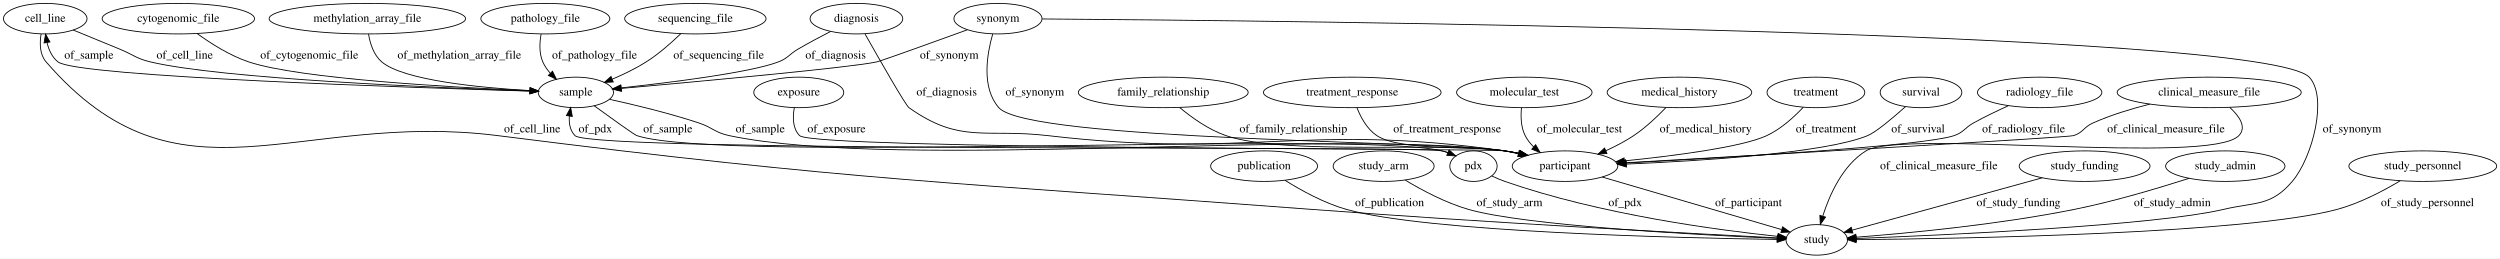
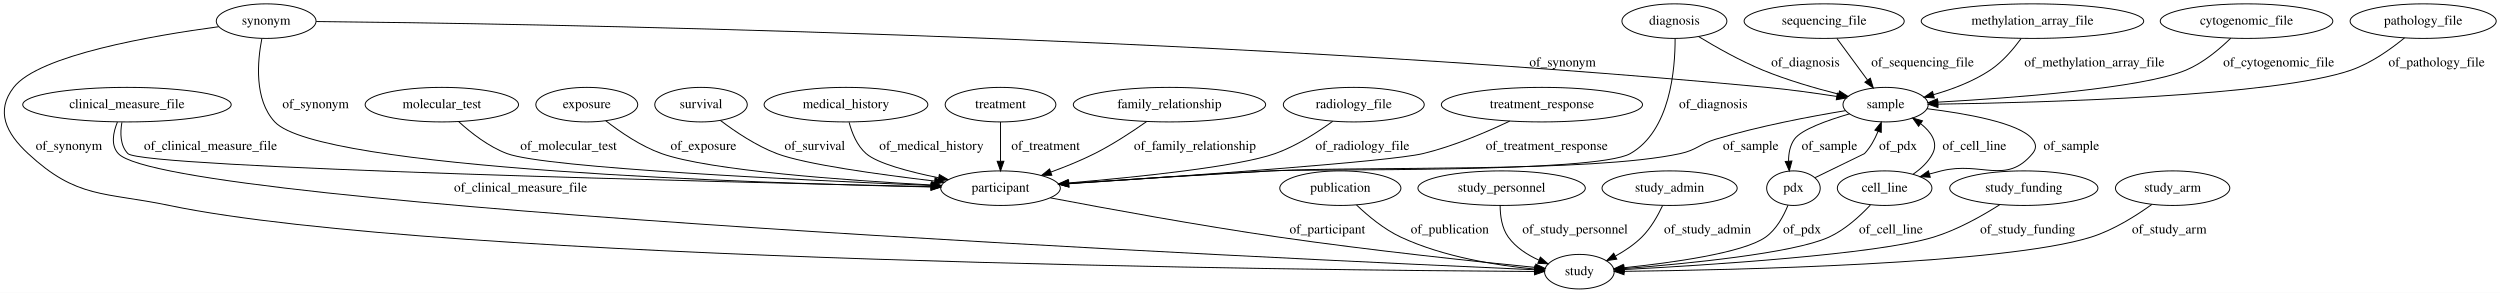
- <svg xmlns="http://www.w3.org/2000/svg" width="2949pt" height="305pt" viewBox="0.00 0.00 2949.49 305.00">
+ <svg xmlns="http://www.w3.org/2000/svg" width="2604pt" height="305pt" viewBox="0.00 0.00 2604.31 305.00">
  <g id="graph0" class="graph" transform="scale(1 1) rotate(0) translate(4 301)">
-     <polygon fill="#ffffff" stroke="transparent" points="-4,4 -4,-301 2945.488,-301 2945.488,4 -4,4" />
+     <polygon fill="#ffffff" stroke="transparent" points="-4,4 -4,-301 2600.311,-301 2600.311,4 -4,4" />
    <g id="node1" class="node">
-       <ellipse fill="none" stroke="#000000" cx="938.396" cy="-192" rx="53.091" ry="18" />
-       <text text-anchor="middle" x="938.396" y="-188.3" font-family="Times,serif" font-size="14.00" fill="#000000">exposure</text>
+       <ellipse fill="none" stroke="#000000" cx="2520.268" cy="-279" rx="76.087" ry="18" />
+       <text text-anchor="middle" x="2520.268" y="-275.3" font-family="Times,serif" font-size="14.00" fill="#000000">pathology_file</text>
+     </g>
+     <g id="node14" class="node">
+       <ellipse fill="none" stroke="#000000" cx="1960.268" cy="-192" rx="44.393" ry="18" />
+       <text text-anchor="middle" x="1960.268" y="-188.3" font-family="Times,serif" font-size="14.00" fill="#000000">sample</text>
+     </g>
+     <g id="edge32" class="edge">
+       <path fill="none" stroke="#000000" d="M2500.847,-261.548C2486.561,-249.833 2466.082,-235.261 2445.268,-228 2367.168,-200.756 2124.522,-194.127 2014.948,-192.516" />
+       <polygon fill="#000000" stroke="#000000" points="2014.817,-189.014 2004.769,-192.375 2014.72,-196.013 2014.817,-189.014" />
+       <text text-anchor="middle" x="2534.268" y="-231.8" font-family="Times,serif" font-size="14.00" fill="#000000">of_pathology_file</text>
+     </g>
+     <g id="node2" class="node">
+       <ellipse fill="none" stroke="#000000" cx="1864.268" cy="-105" rx="27.895" ry="18" />
+       <text text-anchor="middle" x="1864.268" y="-101.3" font-family="Times,serif" font-size="14.00" fill="#000000">pdx</text>
+     </g>
+     <g id="node5" class="node">
+       <ellipse fill="none" stroke="#000000" cx="1641.268" cy="-18" rx="36.294" ry="18" />
+       <text text-anchor="middle" x="1641.268" y="-14.3" font-family="Times,serif" font-size="14.00" fill="#000000">study</text>
+     </g>
+     <g id="edge26" class="edge">
+       <path fill="none" stroke="#000000" d="M1858.564,-87.183C1854.032,-75.925 1846.553,-62.033 1835.268,-54 1812.08,-37.494 1737.248,-27.248 1687.592,-22.09" />
+       <polygon fill="#000000" stroke="#000000" points="1687.705,-18.583 1677.405,-21.066 1687.005,-25.548 1687.705,-18.583" />
+       <text text-anchor="middle" x="1873.268" y="-57.8" font-family="Times,serif" font-size="14.00" fill="#000000">of_pdx</text>
+     </g>
+     <g id="edge27" class="edge">
+       <path fill="none" stroke="#000000" d="M1886.86,-115.984C1908.611,-126.56 1938.236,-140.967 1938.268,-141 1944.425,-147.444 1949.003,-155.882 1952.341,-164.035" />
+       <polygon fill="#000000" stroke="#000000" points="1949.136,-165.464 1955.819,-173.685 1955.721,-163.09 1949.136,-165.464" />
+       <text text-anchor="middle" x="1973.268" y="-144.8" font-family="Times,serif" font-size="14.00" fill="#000000">of_pdx</text>
+     </g>
+     <g id="node3" class="node">
+       <ellipse fill="none" stroke="#000000" cx="1392.268" cy="-105" rx="63.089" ry="18" />
+       <text text-anchor="middle" x="1392.268" y="-101.3" font-family="Times,serif" font-size="14.00" fill="#000000">publication</text>
+     </g>
+     <g id="edge5" class="edge">
+       <path fill="none" stroke="#000000" d="M1409.122,-87.461C1420.977,-76.173 1437.791,-62.139 1455.268,-54 1499.881,-33.222 1555.885,-24.435 1594.723,-20.719" />
+       <polygon fill="#000000" stroke="#000000" points="1595.049,-24.204 1604.703,-19.84 1594.435,-17.231 1595.049,-24.204" />
+       <text text-anchor="middle" x="1506.268" y="-57.8" font-family="Times,serif" font-size="14.00" fill="#000000">of_publication</text>
+     </g>
+     <g id="node4" class="node">
+       <ellipse fill="none" stroke="#000000" cx="607.268" cy="-192" rx="53.091" ry="18" />
+       <text text-anchor="middle" x="607.268" y="-188.3" font-family="Times,serif" font-size="14.00" fill="#000000">exposure</text>
+     </g>
+     <g id="node20" class="node">
+       <ellipse fill="none" stroke="#000000" cx="1038.268" cy="-105" rx="62.289" ry="18" />
+       <text text-anchor="middle" x="1038.268" y="-101.3" font-family="Times,serif" font-size="14.00" fill="#000000">participant</text>
+     </g>
+     <g id="edge4" class="edge">
+       <path fill="none" stroke="#000000" d="M627.011,-175.23C641.981,-163.522 663.611,-148.669 685.268,-141 735.4,-123.247 878.489,-113.065 966.337,-108.317" />
+       <polygon fill="#000000" stroke="#000000" points="966.701,-111.803 976.502,-107.778 966.331,-104.812 966.701,-111.803" />
+       <text text-anchor="middle" x="728.768" y="-144.8" font-family="Times,serif" font-size="14.00" fill="#000000">of_exposure</text>
+     </g>
+     <g id="node6" class="node">
+       <ellipse fill="none" stroke="#000000" cx="1959.268" cy="-105" rx="49.291" ry="18" />
+       <text text-anchor="middle" x="1959.268" y="-101.3" font-family="Times,serif" font-size="14.00" fill="#000000">cell_line</text>
+     </g>
+     <g id="edge25" class="edge">
+       <path fill="none" stroke="#000000" d="M1944.382,-87.393C1933.631,-75.922 1918.091,-61.704 1901.268,-54 1864.277,-37.061 1752.397,-26.238 1688.094,-21.24" />
+       <polygon fill="#000000" stroke="#000000" points="1688.055,-17.727 1677.819,-20.459 1687.525,-24.706 1688.055,-17.727" />
+       <text text-anchor="middle" x="1965.768" y="-57.8" font-family="Times,serif" font-size="14.00" fill="#000000">of_cell_line</text>
+     </g>
+     <g id="edge24" class="edge">
+       <path fill="none" stroke="#000000" d="M1989.013,-119.61C1997.062,-125.129 2004.781,-132.241 2009.268,-141 2015.259,-152.696 2007.677,-163.526 1996.823,-172.17" />
+       <polygon fill="#000000" stroke="#000000" points="1994.636,-169.43 1988.489,-178.059 1998.676,-175.147 1994.636,-169.43" />
+       <text text-anchor="middle" x="2052.768" y="-144.8" font-family="Times,serif" font-size="14.00" fill="#000000">of_cell_line</text>
+     </g>
+     <g id="node7" class="node">
+       <ellipse fill="none" stroke="#000000" cx="1560.268" cy="-105" rx="87.185" ry="18" />
+       <text text-anchor="middle" x="1560.268" y="-101.3" font-family="Times,serif" font-size="14.00" fill="#000000">study_personnel</text>
+     </g>
+     <g id="edge30" class="edge">
+       <path fill="none" stroke="#000000" d="M1558.73,-86.934C1558.751,-76.412 1560.449,-63.407 1567.268,-54 1575.075,-43.23 1586.992,-35.531 1598.996,-30.096" />
+       <polygon fill="#000000" stroke="#000000" points="1600.62,-33.214 1608.566,-26.206 1597.984,-26.729 1600.62,-33.214" />
+       <text text-anchor="middle" x="1636.768" y="-57.8" font-family="Times,serif" font-size="14.00" fill="#000000">of_study_personnel</text>
+     </g>
+     <g id="node8" class="node">
+       <ellipse fill="none" stroke="#000000" cx="726.268" cy="-192" rx="48.192" ry="18" />
+       <text text-anchor="middle" x="726.268" y="-188.3" font-family="Times,serif" font-size="14.00" fill="#000000">survival</text>
+     </g>
+     <g id="edge31" class="edge">
+       <path fill="none" stroke="#000000" d="M746.422,-175.567C761.663,-164.028 783.599,-149.237 805.268,-141 834.503,-129.886 911.868,-119.212 969.48,-112.414" />
+       <polygon fill="#000000" stroke="#000000" points="970.101,-115.865 979.629,-111.232 969.291,-108.912 970.101,-115.865" />
+       <text text-anchor="middle" x="844.768" y="-144.8" font-family="Times,serif" font-size="14.00" fill="#000000">of_survival</text>
+     </g>
+     <g id="node9" class="node">
+       <ellipse fill="none" stroke="#000000" cx="1896.268" cy="-279" rx="83.386" ry="18" />
+       <text text-anchor="middle" x="1896.268" y="-275.3" font-family="Times,serif" font-size="14.00" fill="#000000">sequencing_file</text>
+     </g>
+     <g id="edge29" class="edge">
+       <path fill="none" stroke="#000000" d="M1909.528,-260.974C1918.746,-248.444 1931.166,-231.56 1941.411,-217.633" />
+       <polygon fill="#000000" stroke="#000000" points="1944.354,-219.539 1947.461,-209.41 1938.716,-215.391 1944.354,-219.539" />
+       <text text-anchor="middle" x="1998.768" y="-231.8" font-family="Times,serif" font-size="14.00" fill="#000000">of_sequencing_file</text>
    </g>
    <g id="node10" class="node">
-       <ellipse fill="none" stroke="#000000" cx="1842.396" cy="-105" rx="62.289" ry="18" />
-       <text text-anchor="middle" x="1842.396" y="-101.3" font-family="Times,serif" font-size="14.00" fill="#000000">participant</text>
+       <ellipse fill="none" stroke="#000000" cx="2113.268" cy="-279" rx="115.88" ry="18" />
+       <text text-anchor="middle" x="2113.268" y="-275.3" font-family="Times,serif" font-size="14.00" fill="#000000">methylation_array_file</text>
+     </g>
+     <g id="edge15" class="edge">
+       <path fill="none" stroke="#000000" d="M2101.333,-260.73C2093.4,-249.866 2082.103,-236.575 2069.268,-228 2051.548,-216.162 2029.613,-207.932 2010.076,-202.362" />
+       <polygon fill="#000000" stroke="#000000" points="2010.977,-198.98 2000.411,-199.762 2009.159,-205.739 2010.977,-198.98" />
+       <text text-anchor="middle" x="2177.768" y="-231.8" font-family="Times,serif" font-size="14.00" fill="#000000">of_methylation_array_file</text>
+     </g>
+     <g id="node11" class="node">
+       <ellipse fill="none" stroke="#000000" cx="877.268" cy="-192" rx="85.285" ry="18" />
+       <text text-anchor="middle" x="877.268" y="-188.3" font-family="Times,serif" font-size="14.00" fill="#000000">medical_history</text>
+     </g>
+     <g id="edge10" class="edge">
+       <path fill="none" stroke="#000000" d="M880.563,-173.534C883.446,-162.596 888.731,-149.296 898.268,-141 909.928,-130.856 942.777,-122.14 973.726,-115.826" />
+       <polygon fill="#000000" stroke="#000000" points="974.545,-119.231 983.678,-113.861 973.189,-112.364 974.545,-119.231" />
+       <text text-anchor="middle" x="966.268" y="-144.8" font-family="Times,serif" font-size="14.00" fill="#000000">of_medical_history</text>
+     </g>
+     <g id="node12" class="node">
+       <ellipse fill="none" stroke="#000000" cx="1735.268" cy="-105" rx="70.388" ry="18" />
+       <text text-anchor="middle" x="1735.268" y="-101.3" font-family="Times,serif" font-size="14.00" fill="#000000">study_admin</text>
+     </g>
+     <g id="edge14" class="edge">
+       <path fill="none" stroke="#000000" d="M1727.95,-86.864C1723.014,-76.316 1715.683,-63.31 1706.268,-54 1698.413,-46.233 1688.54,-39.634 1678.878,-34.291" />
+       <polygon fill="#000000" stroke="#000000" points="1680.24,-31.054 1669.752,-29.555 1677.016,-37.268 1680.24,-31.054" />
+       <text text-anchor="middle" x="1774.768" y="-57.8" font-family="Times,serif" font-size="14.00" fill="#000000">of_study_admin</text>
+     </g>
+     <g id="node13" class="node">
+       <ellipse fill="none" stroke="#000000" cx="1602.268" cy="-192" rx="104.782" ry="18" />
+       <text text-anchor="middle" x="1602.268" y="-188.3" font-family="Times,serif" font-size="14.00" fill="#000000">treatment_response</text>
+     </g>
+     <g id="edge9" class="edge">
+       <path fill="none" stroke="#000000" d="M1568.739,-174.892C1544.312,-163.26 1510.067,-148.644 1478.268,-141 1443.455,-132.631 1225.037,-117.299 1109.597,-109.628" />
+       <polygon fill="#000000" stroke="#000000" points="1109.643,-106.124 1099.434,-108.955 1109.18,-113.108 1109.643,-106.124" />
+       <text text-anchor="middle" x="1607.268" y="-144.8" font-family="Times,serif" font-size="14.00" fill="#000000">of_treatment_response</text>
+     </g>
+     <g id="edge16" class="edge">
+       <path fill="none" stroke="#000000" d="M1922.793,-182.445C1899.338,-175.631 1872.28,-165.946 1865.268,-156 1860.655,-149.458 1859.175,-141.177 1859.191,-133.202" />
+       <polygon fill="#000000" stroke="#000000" points="1862.693,-133.294 1859.935,-123.064 1855.712,-132.781 1862.693,-133.294" />
+       <text text-anchor="middle" x="1901.768" y="-144.8" font-family="Times,serif" font-size="14.00" fill="#000000">of_sample</text>
+     </g>
+     <g id="edge17" class="edge">
+       <path fill="none" stroke="#000000" d="M2003.339,-187.783C2043.689,-182.836 2099.756,-173.06 2113.268,-156 2117.407,-150.774 2117.52,-146.134 2113.268,-141 2085.855,-107.905 2059.992,-133.285 2018.268,-123 2014.232,-122.005 2010.064,-120.898 2005.896,-119.736" />
+       <polygon fill="#000000" stroke="#000000" points="2006.813,-116.358 1996.235,-116.951 2004.874,-123.084 2006.813,-116.358" />
+       <text text-anchor="middle" x="2153.768" y="-144.8" font-family="Times,serif" font-size="14.00" fill="#000000">of_sample</text>
+     </g>
+     <g id="edge18" class="edge">
+       <path fill="none" stroke="#000000" d="M1918.603,-185.758C1882.391,-179.807 1828.752,-169.717 1783.268,-156 1766.279,-150.877 1763.609,-144.763 1746.268,-141 1653.672,-120.906 1414.886,-128.018 1320.268,-123 1248.289,-119.183 1166.041,-113.818 1109.021,-109.939" />
+       <polygon fill="#000000" stroke="#000000" points="1109.246,-106.447 1099.031,-109.257 1108.77,-113.43 1109.246,-106.447" />
+       <text text-anchor="middle" x="1819.768" y="-144.8" font-family="Times,serif" font-size="14.00" fill="#000000">of_sample</text>
+     </g>
+     <g id="node15" class="node">
+       <ellipse fill="none" stroke="#000000" cx="1740.268" cy="-279" rx="54.691" ry="18" />
+       <text text-anchor="middle" x="1740.268" y="-275.3" font-family="Times,serif" font-size="14.00" fill="#000000">diagnosis</text>
+     </g>
+     <g id="edge7" class="edge">
+       <path fill="none" stroke="#000000" d="M1765.641,-262.829C1783.686,-251.861 1808.791,-237.655 1832.268,-228 1857.58,-217.59 1886.902,-209.101 1911.089,-202.986" />
+       <polygon fill="#000000" stroke="#000000" points="1912.244,-206.306 1921.115,-200.512 1910.567,-199.51 1912.244,-206.306" />
+       <text text-anchor="middle" x="1876.768" y="-231.8" font-family="Times,serif" font-size="14.00" fill="#000000">of_diagnosis</text>
+     </g>
+     <g id="edge8" class="edge">
+       <path fill="none" stroke="#000000" d="M1740.997,-260.928C1741.133,-229.212 1736.017,-164.652 1694.268,-141 1658.069,-120.493 1361.806,-125.325 1320.268,-123 1248.3,-118.972 1166.05,-113.638 1109.027,-109.824" />
+       <polygon fill="#000000" stroke="#000000" points="1109.248,-106.332 1099.037,-109.154 1108.78,-113.316 1109.248,-106.332" />
+       <text text-anchor="middle" x="1780.768" y="-188.3" font-family="Times,serif" font-size="14.00" fill="#000000">of_diagnosis</text>
+     </g>
+     <g id="node16" class="node">
+       <ellipse fill="none" stroke="#000000" cx="128.268" cy="-192" rx="108.581" ry="18" />
+       <text text-anchor="middle" x="128.268" y="-188.3" font-family="Times,serif" font-size="14.00" fill="#000000">clinical_measure_file</text>
    </g>
    <g id="edge2" class="edge">
-       <path fill="none" stroke="#000000" d="M933.149,-174.015C931.132,-162.979 931.013,-149.4 939.396,-141 955.725,-124.638 1748.489,-126.11 1771.396,-123 1776.908,-122.251 1782.611,-121.233 1788.276,-120.059" />
-       <polygon fill="#000000" stroke="#000000" points="1789.39,-123.397 1798.387,-117.802 1787.865,-116.565 1789.39,-123.397" />
-       <text text-anchor="middle" x="982.896" y="-144.8" font-family="Times,serif" font-size="14.00" fill="#000000">of_exposure</text>
-     </g>
-     <g id="node2" class="node">
-       <ellipse fill="none" stroke="#000000" cx="2139.396" cy="-18" rx="36.294" ry="18" />
-       <text text-anchor="middle" x="2139.396" y="-14.3" font-family="Times,serif" font-size="14.00" fill="#000000">study</text>
-     </g>
-     <g id="node3" class="node">
-       <ellipse fill="none" stroke="#000000" cx="1487.396" cy="-105" rx="63.089" ry="18" />
-       <text text-anchor="middle" x="1487.396" y="-101.3" font-family="Times,serif" font-size="14.00" fill="#000000">publication</text>
-     </g>
-     <g id="edge15" class="edge">
-       <path fill="none" stroke="#000000" d="M1512.101,-88.271C1531.009,-76.422 1558.206,-61.373 1584.396,-54 1679.37,-27.263 1976.414,-20.272 2092.367,-18.54" />
-       <polygon fill="#000000" stroke="#000000" points="2092.736,-22.035 2102.685,-18.392 2092.636,-15.036 2092.736,-22.035" />
-       <text text-anchor="middle" x="1635.396" y="-57.8" font-family="Times,serif" font-size="14.00" fill="#000000">of_publication</text>
-     </g>
-     <g id="node4" class="node">
-       <ellipse fill="none" stroke="#000000" cx="1368.396" cy="-192" rx="100.182" ry="18" />
-       <text text-anchor="middle" x="1368.396" y="-188.3" font-family="Times,serif" font-size="14.00" fill="#000000">family_relationship</text>
-     </g>
-     <g id="edge7" class="edge">
-       <path fill="none" stroke="#000000" d="M1387.777,-174.171C1401.819,-162.441 1421.871,-148.008 1442.396,-141 1511.688,-117.34 1699.014,-134.049 1771.396,-123 1776.817,-122.172 1782.426,-121.113 1788.007,-119.923" />
-       <polygon fill="#000000" stroke="#000000" points="1788.995,-123.288 1797.974,-117.663 1787.447,-116.461 1788.995,-123.288" />
-       <text text-anchor="middle" x="1521.896" y="-144.8" font-family="Times,serif" font-size="14.00" fill="#000000">of_family_relationship</text>
-     </g>
-     <g id="node5" class="node">
-       <ellipse fill="none" stroke="#000000" cx="429.396" cy="-279" rx="115.88" ry="18" />
-       <text text-anchor="middle" x="429.396" y="-275.3" font-family="Times,serif" font-size="14.00" fill="#000000">methylation_array_file</text>
+       <path fill="none" stroke="#000000" d="M118.315,-173.835C113.865,-163.01 111.221,-149.724 119.268,-141 170.628,-85.322 1343.809,-31.006 1594.431,-20.013" />
+       <polygon fill="#000000" stroke="#000000" points="1594.816,-23.5 1604.653,-19.566 1594.51,-16.506 1594.816,-23.5" />
+       <text text-anchor="middle" x="538.268" y="-101.3" font-family="Times,serif" font-size="14.00" fill="#000000">of_clinical_measure_file</text>
+     </g>
+     <g id="edge1" class="edge">
+       <path fill="none" stroke="#000000" d="M122.985,-173.571C121.075,-162.647 121.085,-149.348 129.268,-141 143.859,-126.114 752.871,-111.291 965.737,-106.556" />
+       <polygon fill="#000000" stroke="#000000" points="965.952,-110.052 975.872,-106.332 965.797,-103.054 965.952,-110.052" />
+       <text text-anchor="middle" x="215.268" y="-144.8" font-family="Times,serif" font-size="14.00" fill="#000000">of_clinical_measure_file</text>
+     </g>
+     <g id="node17" class="node">
+       <ellipse fill="none" stroke="#000000" cx="2104.268" cy="-105" rx="77.187" ry="18" />
+       <text text-anchor="middle" x="2104.268" y="-101.3" font-family="Times,serif" font-size="14.00" fill="#000000">study_funding</text>
+     </g>
+     <g id="edge11" class="edge">
+       <path fill="none" stroke="#000000" d="M2079.167,-87.764C2060.904,-76.151 2035.122,-61.611 2010.268,-54 1951.187,-35.907 1773.178,-24.704 1687.856,-20.233" />
+       <polygon fill="#000000" stroke="#000000" points="1687.846,-16.728 1677.679,-19.709 1687.486,-23.718 1687.846,-16.728" />
+       <text text-anchor="middle" x="2108.268" y="-57.8" font-family="Times,serif" font-size="14.00" fill="#000000">of_study_funding</text>
+     </g>
+     <g id="node18" class="node">
+       <ellipse fill="none" stroke="#000000" cx="456.268" cy="-192" rx="79.886" ry="18" />
+       <text text-anchor="middle" x="456.268" y="-188.3" font-family="Times,serif" font-size="14.00" fill="#000000">molecular_test</text>
+     </g>
+     <g id="edge23" class="edge">
+       <path fill="none" stroke="#000000" d="M473.851,-174.267C486.651,-162.583 505.047,-148.163 524.268,-141 564.554,-125.987 834.188,-113.221 965.997,-107.793" />
+       <polygon fill="#000000" stroke="#000000" points="966.163,-111.289 976.012,-107.384 965.877,-104.295 966.163,-111.289" />
+       <text text-anchor="middle" x="588.268" y="-144.8" font-family="Times,serif" font-size="14.00" fill="#000000">of_molecular_test</text>
+     </g>
+     <g id="node19" class="node">
+       <ellipse fill="none" stroke="#000000" cx="273.268" cy="-279" rx="51.991" ry="18" />
+       <text text-anchor="middle" x="273.268" y="-275.3" font-family="Times,serif" font-size="14.00" fill="#000000">synonym</text>
+     </g>
+     <g id="edge20" class="edge">
+       <path fill="none" stroke="#000000" d="M223.78,-273.184C155.036,-263.971 36.147,-243.544 10.268,-210 -8.902,-185.152 2.265,-162.348 25.268,-141 76.284,-93.653 104.135,-101.225 172.268,-87 453.516,-28.281 1375.656,-19.477 1594.418,-18.207" />
+       <polygon fill="#000000" stroke="#000000" points="1594.613,-21.706 1604.594,-18.15 1594.575,-14.706 1594.613,-21.706" />
+       <text text-anchor="middle" x="67.768" y="-144.8" font-family="Times,serif" font-size="14.00" fill="#000000">of_synonym</text>
+     </g>
+     <g id="edge21" class="edge">
+       <path fill="none" stroke="#000000" d="M325.342,-278.59C522.887,-276.634 1244.733,-265.85 1836.268,-210 1860.401,-207.721 1887.019,-204.016 1909.387,-200.558" />
+       <polygon fill="#000000" stroke="#000000" points="1910.006,-204.003 1919.34,-198.992 1908.918,-197.088 1910.006,-204.003" />
+       <text text-anchor="middle" x="1623.768" y="-231.8" font-family="Times,serif" font-size="14.00" fill="#000000">of_synonym</text>
+     </g>
+     <g id="edge19" class="edge">
+       <path fill="none" stroke="#000000" d="M268.76,-260.746C264.194,-237.417 260.546,-197.273 282.268,-174 328.36,-124.616 785.506,-110.076 965.75,-106.244" />
+       <polygon fill="#000000" stroke="#000000" points="966.004,-109.74 975.929,-106.033 965.859,-102.741 966.004,-109.74" />
+       <text text-anchor="middle" x="324.768" y="-188.3" font-family="Times,serif" font-size="14.00" fill="#000000">of_synonym</text>
+     </g>
+     <g id="edge28" class="edge">
+       <path fill="none" stroke="#000000" d="M1090.243,-94.897C1148.161,-83.863 1244.67,-66.147 1328.268,-54 1422.932,-40.245 1534.328,-28.483 1595.419,-22.41" />
+       <polygon fill="#000000" stroke="#000000" points="1595.896,-25.88 1605.503,-21.413 1595.207,-18.914 1595.896,-25.88" />
+       <text text-anchor="middle" x="1378.768" y="-57.8" font-family="Times,serif" font-size="14.00" fill="#000000">of_participant</text>
    </g>
    <g id="node21" class="node">
-       <ellipse fill="none" stroke="#000000" cx="675.396" cy="-192" rx="44.393" ry="18" />
-       <text text-anchor="middle" x="675.396" y="-188.3" font-family="Times,serif" font-size="14.00" fill="#000000">sample</text>
-     </g>
-     <g id="edge4" class="edge">
-       <path fill="none" stroke="#000000" d="M430.795,-260.797C432.64,-249.675 436.85,-236.081 446.396,-228 472.04,-206.291 561.654,-197.586 620.879,-194.157" />
-       <polygon fill="#000000" stroke="#000000" points="621.404,-197.633 631.198,-193.594 621.023,-190.644 621.404,-197.633" />
-       <text text-anchor="middle" x="537.896" y="-231.8" font-family="Times,serif" font-size="14.00" fill="#000000">of_methylation_array_file</text>
-     </g>
-     <g id="node6" class="node">
-       <ellipse fill="none" stroke="#000000" cx="1591.396" cy="-192" rx="104.782" ry="18" />
-       <text text-anchor="middle" x="1591.396" y="-188.3" font-family="Times,serif" font-size="14.00" fill="#000000">treatment_response</text>
+       <ellipse fill="none" stroke="#000000" cx="2259.268" cy="-105" rx="59.59" ry="18" />
+       <text text-anchor="middle" x="2259.268" y="-101.3" font-family="Times,serif" font-size="14.00" fill="#000000">study_arm</text>
+     </g>
+     <g id="edge12" class="edge">
+       <path fill="none" stroke="#000000" d="M2237.584,-88.018C2221.187,-76.205 2197.585,-61.313 2174.268,-54 2084.161,-25.738 1800.135,-19.66 1687.725,-18.355" />
+       <polygon fill="#000000" stroke="#000000" points="1687.748,-14.855 1677.71,-18.246 1687.672,-21.855 1687.748,-14.855" />
+       <text text-anchor="middle" x="2255.768" y="-57.8" font-family="Times,serif" font-size="14.00" fill="#000000">of_study_arm</text>
+     </g>
+     <g id="node22" class="node">
+       <ellipse fill="none" stroke="#000000" cx="1038.268" cy="-192" rx="57.69" ry="18" />
+       <text text-anchor="middle" x="1038.268" y="-188.3" font-family="Times,serif" font-size="14.00" fill="#000000">treatment</text>
+     </g>
+     <g id="edge13" class="edge">
+       <path fill="none" stroke="#000000" d="M1038.268,-173.974C1038.268,-162.192 1038.268,-146.561 1038.268,-133.158" />
+       <polygon fill="#000000" stroke="#000000" points="1041.768,-133.003 1038.268,-123.003 1034.768,-133.003 1041.768,-133.003" />
+       <text text-anchor="middle" x="1085.268" y="-144.8" font-family="Times,serif" font-size="14.00" fill="#000000">of_treatment</text>
+     </g>
+     <g id="node23" class="node">
+       <ellipse fill="none" stroke="#000000" cx="1214.268" cy="-192" rx="100.182" ry="18" />
+       <text text-anchor="middle" x="1214.268" y="-188.3" font-family="Times,serif" font-size="14.00" fill="#000000">family_relationship</text>
    </g>
    <g id="edge6" class="edge">
-       <path fill="none" stroke="#000000" d="M1596.931,-173.939C1601.393,-162.578 1608.856,-148.663 1620.396,-141 1648.547,-122.305 1738.17,-129.165 1771.396,-123 1776.5,-122.053 1781.783,-120.95 1787.056,-119.765" />
-       <polygon fill="#000000" stroke="#000000" points="1788.199,-123.092 1797.138,-117.405 1786.603,-116.277 1788.199,-123.092" />
-       <text text-anchor="middle" x="1703.396" y="-144.8" font-family="Times,serif" font-size="14.00" fill="#000000">of_treatment_response</text>
-     </g>
-     <g id="node7" class="node">
-       <ellipse fill="none" stroke="#000000" cx="1628.396" cy="-105" rx="59.59" ry="18" />
-       <text text-anchor="middle" x="1628.396" y="-101.3" font-family="Times,serif" font-size="14.00" fill="#000000">study_arm</text>
-     </g>
-     <g id="edge11" class="edge">
-       <path fill="none" stroke="#000000" d="M1653.989,-88.456C1673.545,-76.701 1701.608,-61.688 1728.396,-54 1795.683,-34.688 1999.829,-23.879 2092.61,-19.847" />
-       <polygon fill="#000000" stroke="#000000" points="2092.985,-23.335 2102.827,-19.411 2092.687,-16.341 2092.985,-23.335" />
-       <text text-anchor="middle" x="1776.896" y="-57.8" font-family="Times,serif" font-size="14.00" fill="#000000">of_study_arm</text>
-     </g>
-     <g id="node8" class="node">
-       <ellipse fill="none" stroke="#000000" cx="1794.396" cy="-192" rx="79.886" ry="18" />
-       <text text-anchor="middle" x="1794.396" y="-188.3" font-family="Times,serif" font-size="14.00" fill="#000000">molecular_test</text>
-     </g>
-     <g id="edge19" class="edge">
-       <path fill="none" stroke="#000000" d="M1791.01,-173.605C1790.037,-163.467 1790.358,-150.957 1795.396,-141 1797.89,-136.07 1801.408,-131.624 1805.411,-127.675" />
-       <polygon fill="#000000" stroke="#000000" points="1807.739,-130.29 1813.024,-121.107 1803.166,-124.99 1807.739,-130.29" />
-       <text text-anchor="middle" x="1859.396" y="-144.8" font-family="Times,serif" font-size="14.00" fill="#000000">of_molecular_test</text>
-     </g>
-     <g id="node9" class="node">
-       <ellipse fill="none" stroke="#000000" cx="639.396" cy="-279" rx="76.087" ry="18" />
-       <text text-anchor="middle" x="639.396" y="-275.3" font-family="Times,serif" font-size="14.00" fill="#000000">pathology_file</text>
-     </g>
-     <g id="edge28" class="edge">
-       <path fill="none" stroke="#000000" d="M634.393,-260.822C632.57,-250.752 631.913,-238.237 636.396,-228 638.513,-223.165 641.635,-218.691 645.206,-214.659" />
-       <polygon fill="#000000" stroke="#000000" points="647.828,-216.989 652.482,-207.471 642.909,-212.009 647.828,-216.989" />
-       <text text-anchor="middle" x="697.396" y="-231.8" font-family="Times,serif" font-size="14.00" fill="#000000">of_pathology_file</text>
+       <path fill="none" stroke="#000000" d="M1190.527,-174.443C1175.493,-163.847 1155.351,-150.588 1136.268,-141 1121.919,-133.791 1105.764,-127.26 1090.773,-121.802" />
+       <polygon fill="#000000" stroke="#000000" points="1091.714,-118.422 1081.12,-118.373 1089.371,-125.018 1091.714,-118.422" />
+       <text text-anchor="middle" x="1240.768" y="-144.8" font-family="Times,serif" font-size="14.00" fill="#000000">of_family_relationship</text>
+     </g>
+     <g id="node24" class="node">
+       <ellipse fill="none" stroke="#000000" cx="2336.268" cy="-279" rx="89.885" ry="18" />
+       <text text-anchor="middle" x="2336.268" y="-275.3" font-family="Times,serif" font-size="14.00" fill="#000000">cytogenomic_file</text>
    </g>
    <g id="edge3" class="edge">
-       <path fill="none" stroke="#000000" d="M1886.219,-92.163C1943.183,-75.476 2041.958,-46.542 2097.804,-30.183" />
-       <polygon fill="#000000" stroke="#000000" points="2099.1,-33.451 2107.713,-27.281 2097.132,-26.733 2099.1,-33.451" />
-       <text text-anchor="middle" x="2058.896" y="-57.8" font-family="Times,serif" font-size="14.00" fill="#000000">of_participant</text>
-     </g>
-     <g id="node11" class="node">
-       <ellipse fill="none" stroke="#000000" cx="49.396" cy="-279" rx="49.291" ry="18" />
-       <text text-anchor="middle" x="49.396" y="-275.3" font-family="Times,serif" font-size="14.00" fill="#000000">cell_line</text>
-     </g>
-     <g id="edge20" class="edge">
-       <path fill="none" stroke="#000000" d="M44.482,-260.911C42.711,-250.115 42.738,-236.832 50.396,-228 207.633,-46.65 345.277,-171.184 583.396,-141 1008.41,-87.124 1116.196,-86.252 1543.396,-54 1748.054,-38.549 1992.649,-25.464 2092.985,-20.328" />
-       <polygon fill="#000000" stroke="#000000" points="2093.279,-23.817 2103.088,-19.812 2092.923,-16.826 2093.279,-23.817" />
-       <text text-anchor="middle" x="623.896" y="-144.8" font-family="Times,serif" font-size="14.00" fill="#000000">of_cell_line</text>
-     </g>
-     <g id="edge21" class="edge">
-       <path fill="none" stroke="#000000" d="M82.429,-265.545C98.948,-258.802 119.239,-250.496 137.396,-243 153.417,-236.385 156.531,-232.005 173.396,-228 257.173,-208.102 509.515,-197.504 621.202,-193.68" />
-       <polygon fill="#000000" stroke="#000000" points="621.365,-197.177 631.241,-193.342 621.129,-190.181 621.365,-197.177" />
-       <text text-anchor="middle" x="213.896" y="-231.8" font-family="Times,serif" font-size="14.00" fill="#000000">of_cell_line</text>
-     </g>
-     <g id="node12" class="node">
-       <ellipse fill="none" stroke="#000000" cx="2455.396" cy="-105" rx="77.187" ry="18" />
-       <text text-anchor="middle" x="2455.396" y="-101.3" font-family="Times,serif" font-size="14.00" fill="#000000">study_funding</text>
-     </g>
-     <g id="edge8" class="edge">
-       <path fill="none" stroke="#000000" d="M2405.325,-91.215C2343.431,-74.174 2239.212,-45.481 2181.332,-29.546" />
-       <polygon fill="#000000" stroke="#000000" points="2181.997,-26.099 2171.426,-26.819 2180.139,-32.847 2181.997,-26.099" />
-       <text text-anchor="middle" x="2377.396" y="-57.8" font-family="Times,serif" font-size="14.00" fill="#000000">of_study_funding</text>
-     </g>
-     <g id="node13" class="node">
-       <ellipse fill="none" stroke="#000000" cx="1977.396" cy="-192" rx="85.285" ry="18" />
-       <text text-anchor="middle" x="1977.396" y="-188.3" font-family="Times,serif" font-size="14.00" fill="#000000">medical_history</text>
-     </g>
-     <g id="edge14" class="edge">
-       <path fill="none" stroke="#000000" d="M1961.168,-173.851C1951.055,-163.299 1937.348,-150.292 1923.396,-141 1913.289,-134.269 1901.717,-128.268 1890.544,-123.185" />
-       <polygon fill="#000000" stroke="#000000" points="1891.857,-119.939 1881.293,-119.136 1889.05,-126.352 1891.857,-119.939" />
-       <text text-anchor="middle" x="2008.396" y="-144.8" font-family="Times,serif" font-size="14.00" fill="#000000">of_medical_history</text>
-     </g>
-     <g id="node14" class="node">
-       <ellipse fill="none" stroke="#000000" cx="2621.396" cy="-105" rx="70.388" ry="18" />
-       <text text-anchor="middle" x="2621.396" y="-101.3" font-family="Times,serif" font-size="14.00" fill="#000000">study_admin</text>
-     </g>
-     <g id="edge27" class="edge">
-       <path fill="none" stroke="#000000" d="M2578.712,-90.668C2542.949,-79.171 2490.353,-63.443 2443.396,-54 2353.201,-35.862 2245.983,-25.793 2186.005,-21.174" />
-       <polygon fill="#000000" stroke="#000000" points="2185.961,-17.661 2175.727,-20.4 2185.436,-24.641 2185.961,-17.661" />
-       <text text-anchor="middle" x="2558.896" y="-57.8" font-family="Times,serif" font-size="14.00" fill="#000000">of_study_admin</text>
-     </g>
-     <g id="node15" class="node">
-       <ellipse fill="none" stroke="#000000" cx="816.396" cy="-279" rx="83.386" ry="18" />
-       <text text-anchor="middle" x="816.396" y="-275.3" font-family="Times,serif" font-size="14.00" fill="#000000">sequencing_file</text>
-     </g>
-     <g id="edge1" class="edge">
-       <path fill="none" stroke="#000000" d="M799.275,-261.368C788.295,-250.743 773.342,-237.48 758.396,-228 746.015,-220.147 731.628,-213.234 718.344,-207.621" />
-       <polygon fill="#000000" stroke="#000000" points="719.491,-204.309 708.91,-203.768 716.844,-210.789 719.491,-204.309" />
-       <text text-anchor="middle" x="843.896" y="-231.8" font-family="Times,serif" font-size="14.00" fill="#000000">of_sequencing_file</text>
-     </g>
-     <g id="node16" class="node">
-       <ellipse fill="none" stroke="#000000" cx="1006.396" cy="-279" rx="54.691" ry="18" />
-       <text text-anchor="middle" x="1006.396" y="-275.3" font-family="Times,serif" font-size="14.00" fill="#000000">diagnosis</text>
-     </g>
-     <g id="edge12" class="edge">
-       <path fill="none" stroke="#000000" d="M1016.601,-260.853C1033.139,-231.572 1064.362,-176.867 1068.396,-174 1128.994,-130.922 1158.545,-149.603 1232.396,-141 1470.475,-113.264 1534.08,-156.645 1771.396,-123 1776.825,-122.23 1782.44,-121.209 1788.024,-120.043" />
-       <polygon fill="#000000" stroke="#000000" points="1789.002,-123.411 1797.995,-117.81 1787.472,-116.58 1789.002,-123.411" />
-       <text text-anchor="middle" x="1112.896" y="-188.3" font-family="Times,serif" font-size="14.00" fill="#000000">of_diagnosis</text>
-     </g>
-     <g id="edge13" class="edge">
-       <path fill="none" stroke="#000000" d="M975.821,-263.855C963.712,-257.648 949.757,-250.233 937.396,-243 926.862,-236.837 925.801,-232.341 914.396,-228 881.402,-215.441 788.526,-203.839 728.742,-197.362" />
-       <polygon fill="#000000" stroke="#000000" points="729.033,-193.873 718.717,-196.29 728.288,-200.833 729.033,-193.873" />
-       <text text-anchor="middle" x="981.896" y="-231.8" font-family="Times,serif" font-size="14.00" fill="#000000">of_diagnosis</text>
-     </g>
-     <g id="node17" class="node">
-       <ellipse fill="none" stroke="#000000" cx="1734.396" cy="-105" rx="27.895" ry="18" />
-       <text text-anchor="middle" x="1734.396" y="-101.3" font-family="Times,serif" font-size="14.00" fill="#000000">pdx</text>
-     </g>
-     <g id="edge30" class="edge">
-       <path fill="none" stroke="#000000" d="M1755.945,-93.467C1760.925,-91.099 1766.269,-88.787 1771.396,-87 1883.201,-48.032 2022.207,-29.585 2093.103,-22.185" />
-       <polygon fill="#000000" stroke="#000000" points="2093.875,-25.625 2103.47,-21.131 2093.168,-18.66 2093.875,-25.625" />
-       <text text-anchor="middle" x="1913.396" y="-57.8" font-family="Times,serif" font-size="14.00" fill="#000000">of_pdx</text>
-     </g>
-     <g id="edge29" class="edge">
-       <path fill="none" stroke="#000000" d="M1713.466,-117.122C1708.366,-119.523 1702.814,-121.702 1697.396,-123 1669.757,-129.623 694.315,-120.727 674.396,-141 668.483,-147.018 667.109,-155.619 667.715,-164.048" />
-       <polygon fill="#000000" stroke="#000000" points="664.276,-164.712 669.264,-174.059 671.194,-163.641 664.276,-164.712" />
-       <text text-anchor="middle" x="698.396" y="-144.8" font-family="Times,serif" font-size="14.00" fill="#000000">of_pdx</text>
-     </g>
-     <g id="node18" class="node">
-       <ellipse fill="none" stroke="#000000" cx="2602.396" cy="-192" rx="108.581" ry="18" />
-       <text text-anchor="middle" x="2602.396" y="-188.3" font-family="Times,serif" font-size="14.00" fill="#000000">clinical_measure_file</text>
-     </g>
-     <g id="edge26" class="edge">
-       <path fill="none" stroke="#000000" d="M2626.511,-174.417C2637.887,-164.065 2647.063,-151.071 2637.396,-141 2603.512,-105.701 2239.019,-148.721 2197.396,-123 2169.836,-105.97 2154.353,-70.863 2146.447,-45.939" />
-       <polygon fill="#000000" stroke="#000000" points="2149.787,-44.89 2143.598,-36.29 2143.073,-46.872 2149.787,-44.89" />
-       <text text-anchor="middle" x="2283.396" y="-101.3" font-family="Times,serif" font-size="14.00" fill="#000000">of_clinical_measure_file</text>
-     </g>
-     <g id="edge25" class="edge">
-       <path fill="none" stroke="#000000" d="M2532.28,-178.167C2510.356,-172.637 2486.415,-165.322 2465.396,-156 2454.24,-151.052 2453.984,-144.826 2442.396,-141 2436.188,-138.95 2071.756,-118.034 1913.957,-109.057" />
-       <polygon fill="#000000" stroke="#000000" points="1914.051,-105.557 1903.868,-108.483 1913.653,-112.545 1914.051,-105.557" />
-       <text text-anchor="middle" x="2551.396" y="-144.8" font-family="Times,serif" font-size="14.00" fill="#000000">of_clinical_measure_file</text>
-     </g>
-     <g id="node19" class="node">
-       <ellipse fill="none" stroke="#000000" cx="1173.396" cy="-279" rx="51.991" ry="18" />
-       <text text-anchor="middle" x="1173.396" y="-275.3" font-family="Times,serif" font-size="14.00" fill="#000000">synonym</text>
-     </g>
-     <g id="edge24" class="edge">
-       <path fill="none" stroke="#000000" d="M1225.55,-278.673C1489.499,-276.769 2667.612,-265.19 2720.396,-210 2742.434,-186.957 2724.792,-115.676 2700.396,-87 2675.206,-57.392 2657.237,-62.895 2619.396,-54 2537.896,-34.843 2289.924,-23.62 2186,-19.647" />
-       <polygon fill="#000000" stroke="#000000" points="2185.939,-16.143 2175.815,-19.264 2185.676,-23.138 2185.939,-16.143" />
-       <text text-anchor="middle" x="2770.896" y="-144.8" font-family="Times,serif" font-size="14.00" fill="#000000">of_synonym</text>
-     </g>
-     <g id="edge23" class="edge">
-       <path fill="none" stroke="#000000" d="M1167.197,-260.92C1160.528,-237.779 1153.47,-197.839 1174.396,-174 1208.839,-134.761 1689.795,-135.248 1771.396,-123 1776.819,-122.186 1782.43,-121.135 1788.011,-119.951" />
-       <polygon fill="#000000" stroke="#000000" points="1788.997,-123.317 1797.979,-117.697 1787.453,-116.489 1788.997,-123.317" />
-       <text text-anchor="middle" x="1216.896" y="-188.3" font-family="Times,serif" font-size="14.00" fill="#000000">of_synonym</text>
+       <path fill="none" stroke="#000000" d="M2319.864,-261.274C2308.081,-249.751 2291.173,-235.518 2273.268,-228 2227.93,-208.964 2091.888,-198.91 2014.911,-194.611" />
+       <polygon fill="#000000" stroke="#000000" points="2014.632,-191.09 2004.457,-194.042 2014.252,-198.08 2014.632,-191.09" />
+       <text text-anchor="middle" x="2369.768" y="-231.8" font-family="Times,serif" font-size="14.00" fill="#000000">of_cytogenomic_file</text>
+     </g>
+     <g id="node25" class="node">
+       <ellipse fill="none" stroke="#000000" cx="1406.268" cy="-192" rx="73.387" ry="18" />
+       <text text-anchor="middle" x="1406.268" y="-188.3" font-family="Times,serif" font-size="14.00" fill="#000000">radiology_file</text>
    </g>
    <g id="edge22" class="edge">
-       <path fill="none" stroke="#000000" d="M1137.316,-265.888C1096.767,-251.188 1035.843,-229.229 1030.396,-228 1001.775,-221.545 821.099,-204.928 729.094,-196.725" />
-       <polygon fill="#000000" stroke="#000000" points="729.136,-193.215 718.865,-195.815 728.516,-200.188 729.136,-193.215" />
-       <text text-anchor="middle" x="1115.896" y="-231.8" font-family="Times,serif" font-size="14.00" fill="#000000">of_synonym</text>
-     </g>
-     <g id="node20" class="node">
-       <ellipse fill="none" stroke="#000000" cx="2138.396" cy="-192" rx="57.69" ry="18" />
-       <text text-anchor="middle" x="2138.396" y="-188.3" font-family="Times,serif" font-size="14.00" fill="#000000">treatment</text>
-     </g>
-     <g id="edge31" class="edge">
-       <path fill="none" stroke="#000000" d="M2123.479,-174.46C2112.714,-163.019 2097.171,-148.809 2080.396,-141 2051.342,-127.475 1971.671,-117.234 1912.464,-111.197" />
-       <polygon fill="#000000" stroke="#000000" points="1912.706,-107.704 1902.407,-110.191 1912.01,-114.669 1912.706,-107.704" />
-       <text text-anchor="middle" x="2150.396" y="-144.8" font-family="Times,serif" font-size="14.00" fill="#000000">of_treatment</text>
-     </g>
-     <g id="edge18" class="edge">
-       <path fill="none" stroke="#000000" d="M714.933,-183.883C744.347,-177.435 785.3,-167.594 820.396,-156 836.854,-150.563 839.433,-144.566 856.396,-141 1055.417,-99.156 1569.845,-150.166 1771.396,-123 1776.909,-122.257 1782.612,-121.242 1788.278,-120.07" />
-       <polygon fill="#000000" stroke="#000000" points="1789.39,-123.408 1798.389,-117.816 1787.867,-116.576 1789.39,-123.408" />
-       <text text-anchor="middle" x="892.896" y="-144.8" font-family="Times,serif" font-size="14.00" fill="#000000">of_sample</text>
-     </g>
-     <g id="edge16" class="edge">
-       <path fill="none" stroke="#000000" d="M630.864,-193.229C493.857,-197.194 86.514,-210.412 64.396,-228 57.386,-233.574 53.536,-242.249 51.456,-250.874" />
-       <polygon fill="#000000" stroke="#000000" points="47.997,-250.337 49.745,-260.787 54.895,-251.528 47.997,-250.337" />
-       <text text-anchor="middle" x="100.896" y="-231.8" font-family="Times,serif" font-size="14.00" fill="#000000">of_sample</text>
-     </g>
-     <g id="edge17" class="edge">
-       <path fill="none" stroke="#000000" d="M696.949,-176.267C717.088,-161.639 744.485,-141.957 747.396,-141 847.689,-108.028 1594.744,-147.671 1697.396,-123 1699.597,-122.471 1701.82,-121.797 1704.025,-121.023" />
-       <polygon fill="#000000" stroke="#000000" points="1705.563,-124.174 1713.465,-117.117 1702.886,-117.706 1705.563,-124.174" />
-       <text text-anchor="middle" x="783.896" y="-144.8" font-family="Times,serif" font-size="14.00" fill="#000000">of_sample</text>
-     </g>
-     <g id="node22" class="node">
-       <ellipse fill="none" stroke="#000000" cx="2262.396" cy="-192" rx="48.192" ry="18" />
-       <text text-anchor="middle" x="2262.396" y="-188.3" font-family="Times,serif" font-size="14.00" fill="#000000">survival</text>
-     </g>
-     <g id="edge5" class="edge">
-       <path fill="none" stroke="#000000" d="M2243.956,-175.076C2229.107,-161.837 2209.155,-145.018 2199.396,-141 2149.546,-120.479 2003.917,-111.251 1914.807,-107.425" />
-       <polygon fill="#000000" stroke="#000000" points="1914.901,-103.926 1904.764,-107.007 1914.61,-110.92 1914.901,-103.926" />
-       <text text-anchor="middle" x="2258.896" y="-144.8" font-family="Times,serif" font-size="14.00" fill="#000000">of_survival</text>
-     </g>
-     <g id="node23" class="node">
-       <ellipse fill="none" stroke="#000000" cx="2854.396" cy="-105" rx="87.185" ry="18" />
-       <text text-anchor="middle" x="2854.396" y="-101.3" font-family="Times,serif" font-size="14.00" fill="#000000">study_personnel</text>
-     </g>
-     <g id="edge9" class="edge">
-       <path fill="none" stroke="#000000" d="M2827.753,-87.732C2808.063,-75.943 2780.14,-61.203 2753.396,-54 2646.572,-25.23 2310.412,-19.448 2186.16,-18.289" />
-       <polygon fill="#000000" stroke="#000000" points="2185.877,-14.787 2175.847,-18.199 2185.816,-21.787 2185.877,-14.787" />
-       <text text-anchor="middle" x="2859.896" y="-57.8" font-family="Times,serif" font-size="14.00" fill="#000000">of_study_personnel</text>
-     </g>
-     <g id="node24" class="node">
-       <ellipse fill="none" stroke="#000000" cx="2402.396" cy="-192" rx="73.387" ry="18" />
-       <text text-anchor="middle" x="2402.396" y="-188.3" font-family="Times,serif" font-size="14.00" fill="#000000">radiology_file</text>
-     </g>
-     <g id="edge32" class="edge">
-       <path fill="none" stroke="#000000" d="M2365.343,-176.229C2352.204,-170.29 2337.447,-163.218 2324.396,-156 2313.716,-150.094 2312.949,-144.933 2301.396,-141 2265.782,-128.877 2034.314,-115.115 1914.316,-108.681" />
-       <polygon fill="#000000" stroke="#000000" points="1914.287,-105.175 1904.115,-108.138 1913.915,-112.165 1914.287,-105.175" />
-       <text text-anchor="middle" x="2383.396" y="-144.8" font-family="Times,serif" font-size="14.00" fill="#000000">of_radiology_file</text>
-     </g>
-     <g id="node25" class="node">
-       <ellipse fill="none" stroke="#000000" cx="206.396" cy="-279" rx="89.885" ry="18" />
-       <text text-anchor="middle" x="206.396" y="-275.3" font-family="Times,serif" font-size="14.00" fill="#000000">cytogenomic_file</text>
-     </g>
-     <g id="edge10" class="edge">
-       <path fill="none" stroke="#000000" d="M228.585,-261.441C244.542,-249.836 267.095,-235.439 289.396,-228 349.489,-207.953 529.921,-197.923 621.22,-194.018" />
-       <polygon fill="#000000" stroke="#000000" points="621.522,-197.508 631.367,-193.593 621.229,-190.514 621.522,-197.508" />
-       <text text-anchor="middle" x="360.896" y="-231.8" font-family="Times,serif" font-size="14.00" fill="#000000">of_cytogenomic_file</text>
+       <path fill="none" stroke="#000000" d="M1384.303,-174.66C1368.518,-163.155 1346.231,-148.789 1324.268,-141 1285.887,-127.388 1180.719,-116.534 1109.192,-110.432" />
+       <polygon fill="#000000" stroke="#000000" points="1109.153,-106.917 1098.895,-109.567 1108.567,-113.892 1109.153,-106.917" />
+       <text text-anchor="middle" x="1415.268" y="-144.8" font-family="Times,serif" font-size="14.00" fill="#000000">of_radiology_file</text>
    </g>
  </g>
</svg>
